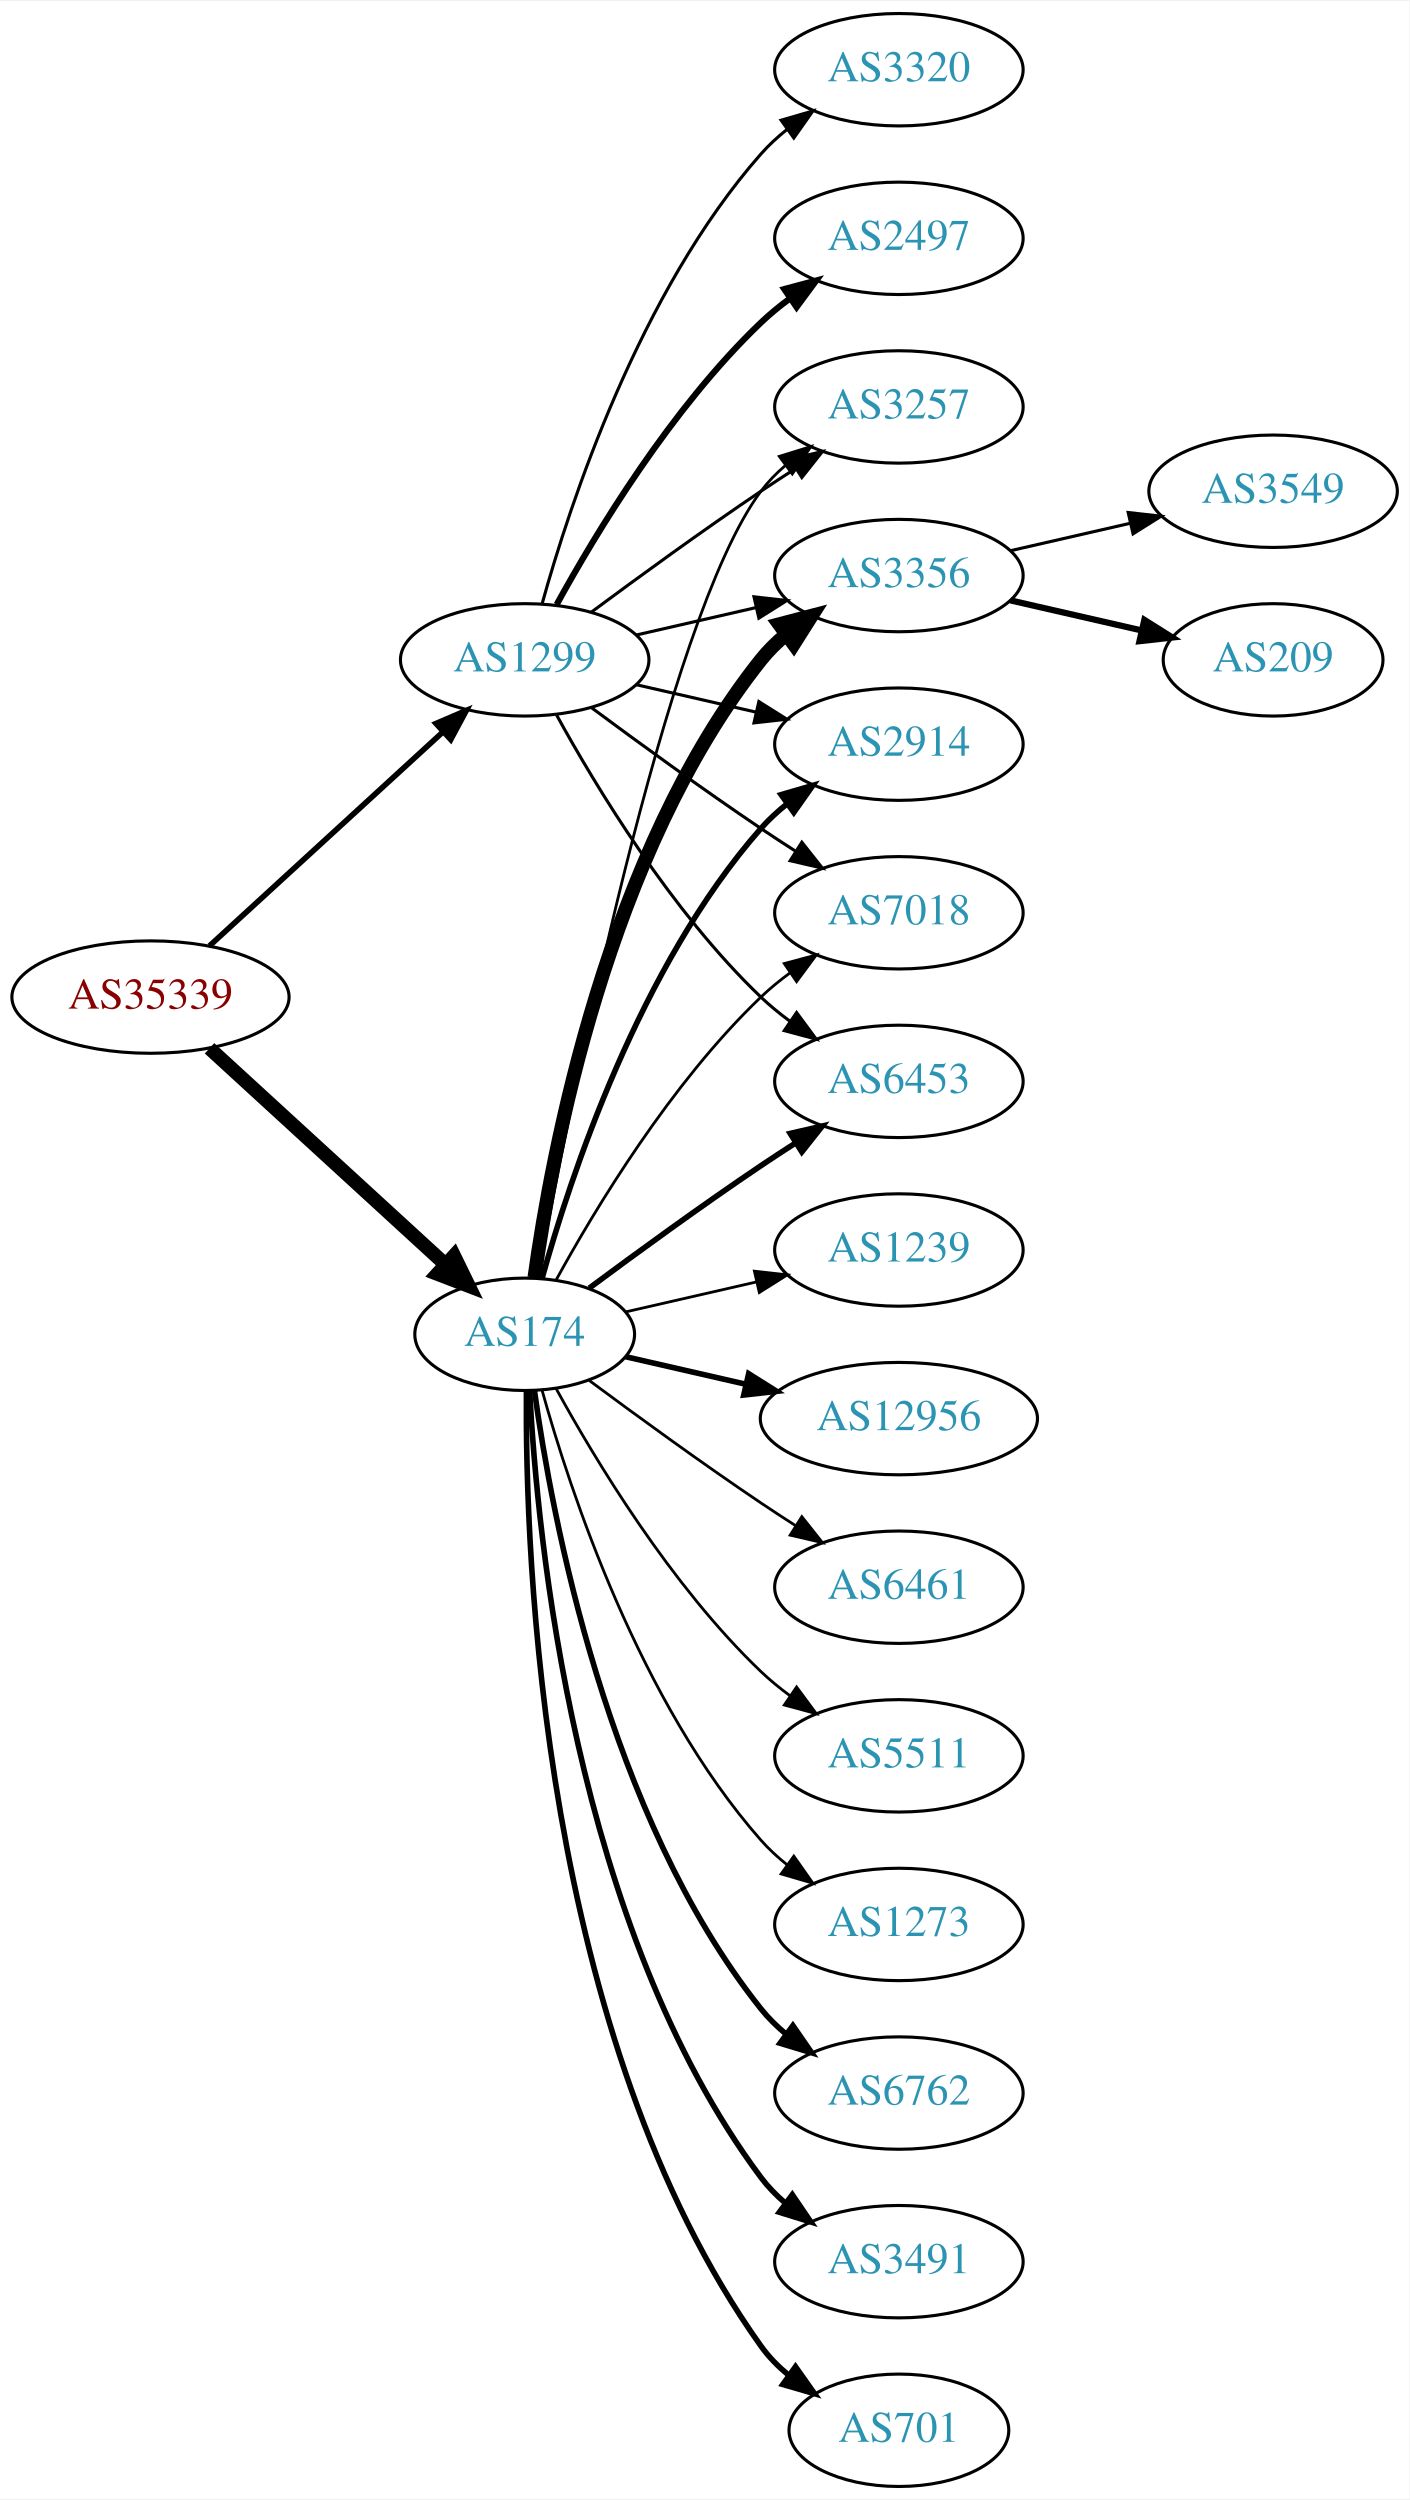
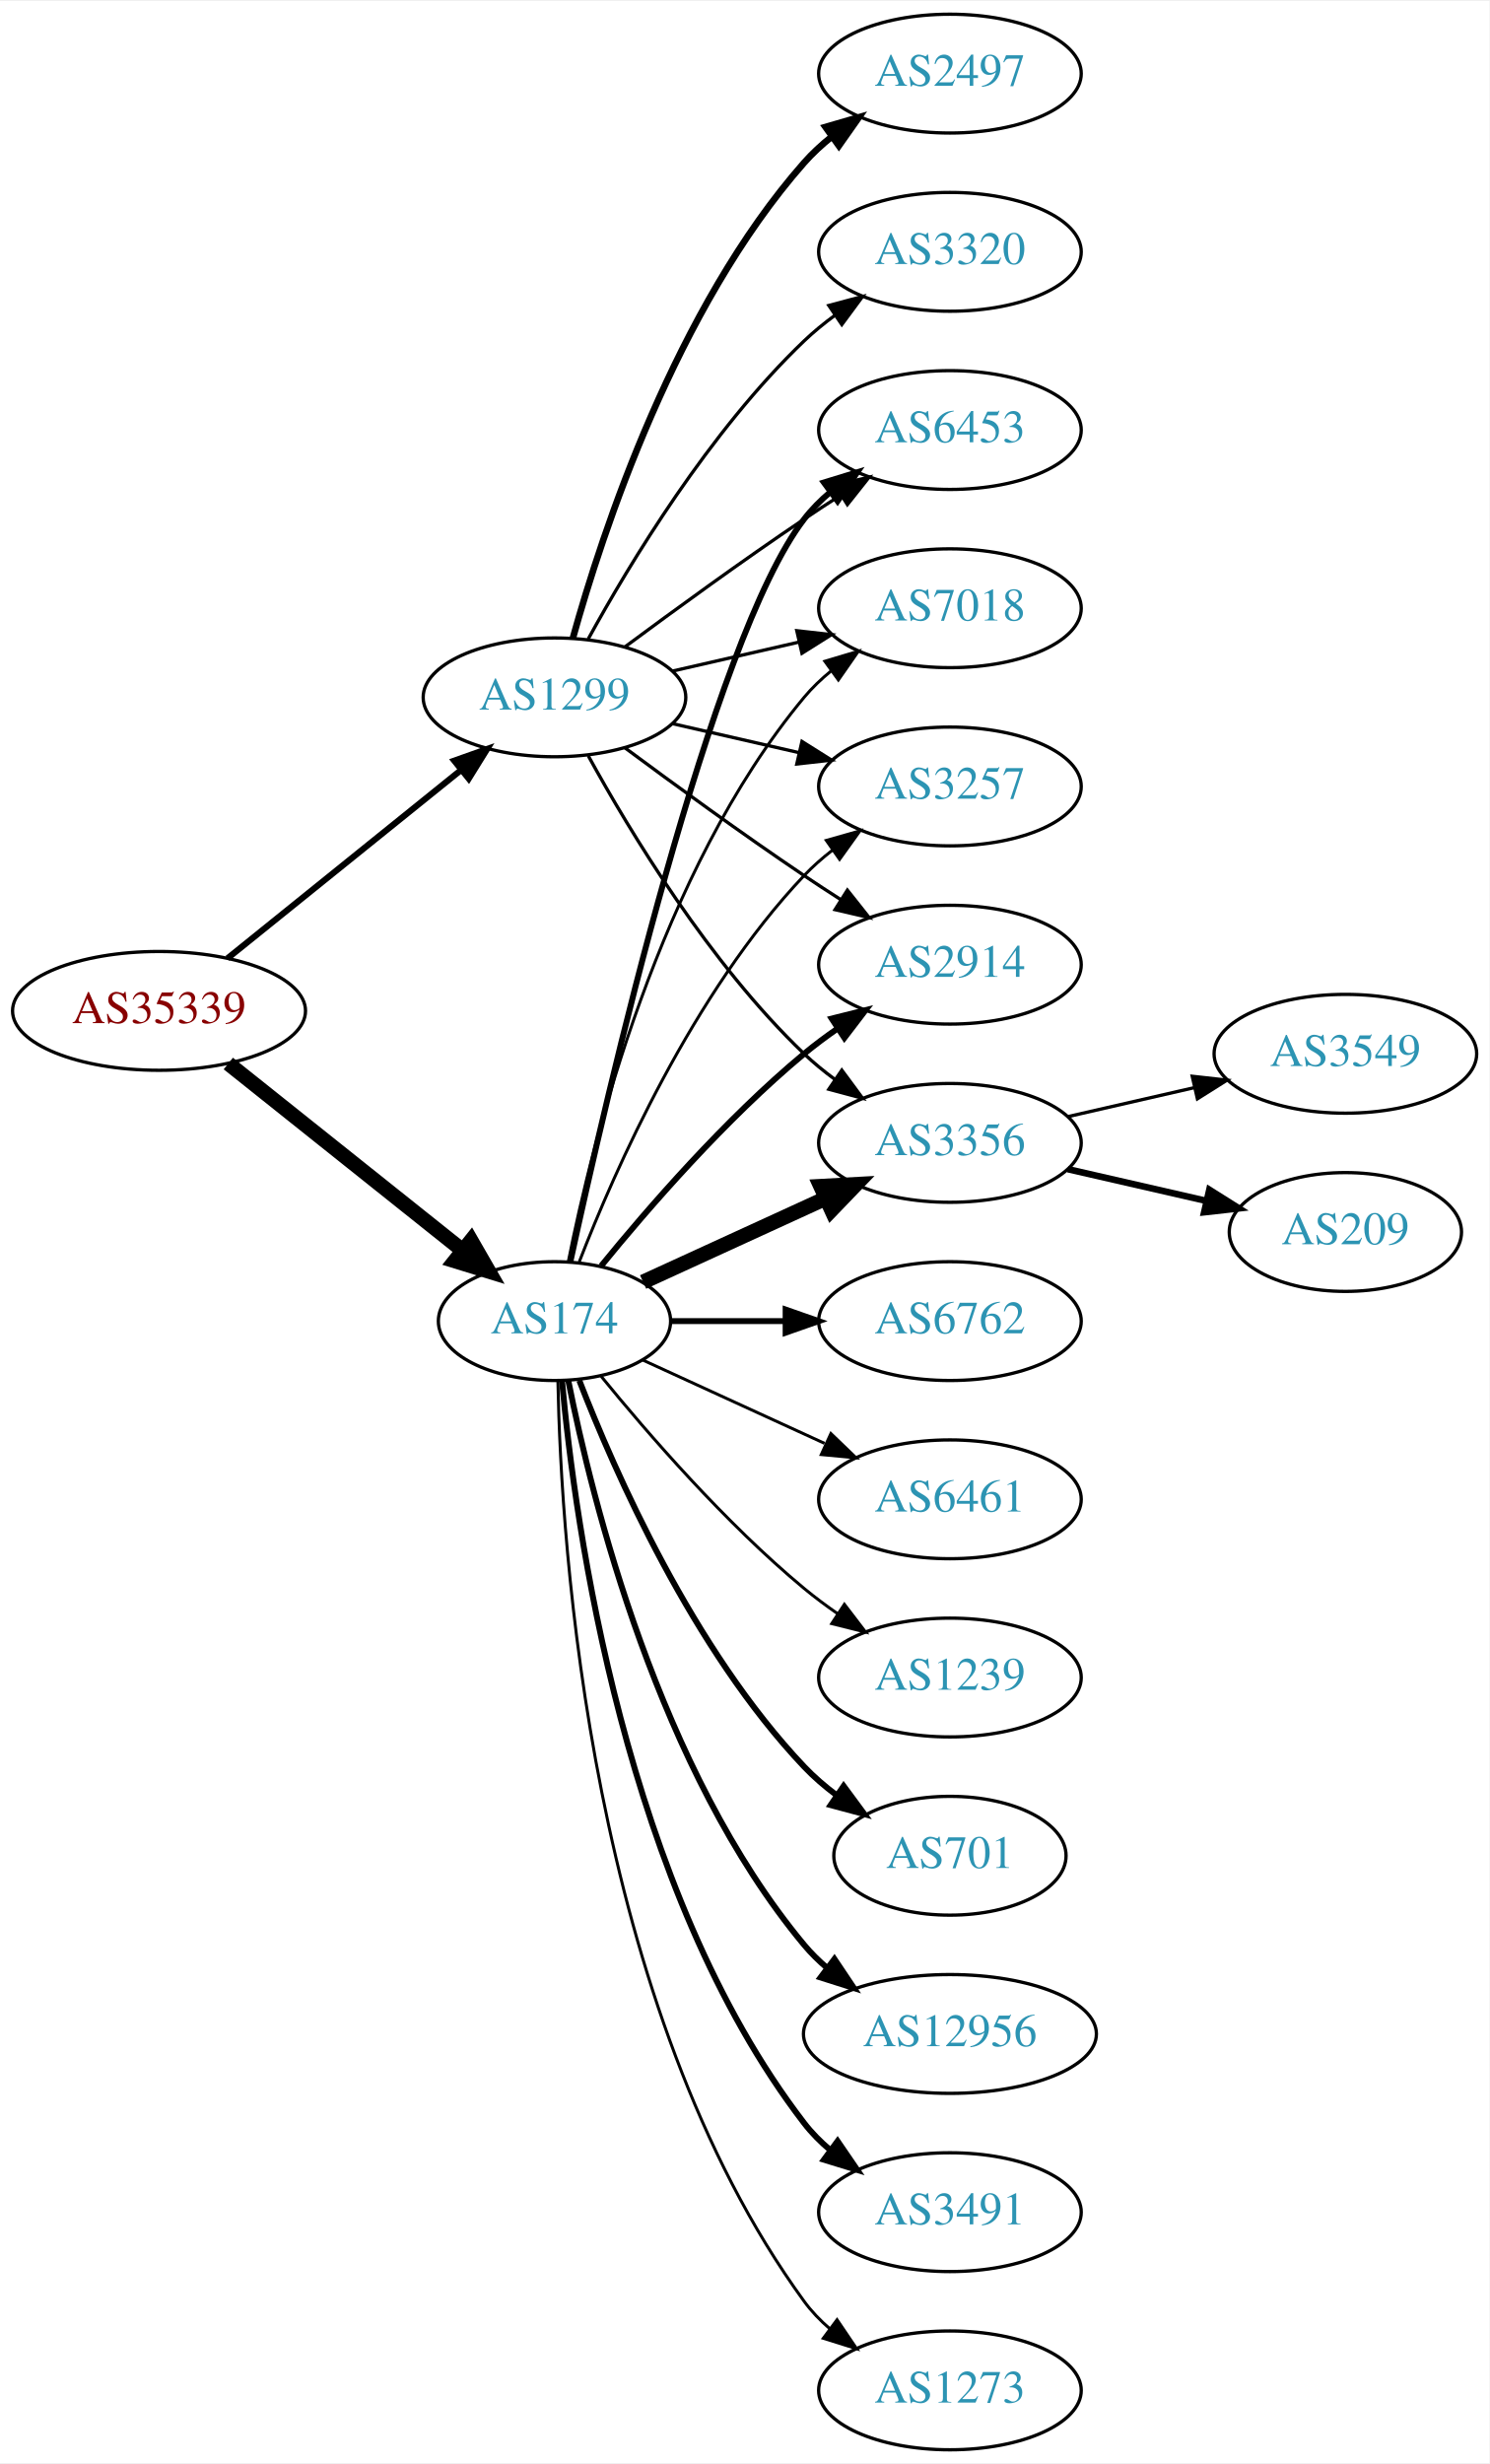
- <svg xmlns="http://www.w3.org/2000/svg" xmlns:xlink="http://www.w3.org/1999/xlink" width="451pt" height="800pt" viewBox="0.00 0.00 451.37 800.00">
-   <g id="graph0" class="graph" transform="scale(1 1) rotate(0) translate(4 796)">
-     <polygon fill="white" stroke="none" points="-4,4 -4,-796 447.37,-796 447.37,4 -4,4" />
+ <svg xmlns="http://www.w3.org/2000/svg" xmlns:xlink="http://www.w3.org/1999/xlink" width="451pt" height="746pt" viewBox="0.00 0.00 451.37 746.00">
+   <g id="graph0" class="graph" transform="scale(1 1) rotate(0) translate(4 742)">
+     <polygon fill="white" stroke="none" points="-4,4 -4,-742 447.37,-742 447.37,4 -4,4" />
    <g id="node1" class="node">
      <g id="a_node1">
        <a xlink:href="/asn/35339" xlink:title="AS35339 ~ AtNOC Clemens Zauner e.U. [AT]">
-           <ellipse fill="#ffffff" stroke="black" cx="44.196" cy="-477" rx="44.393" ry="18" />
-           <text text-anchor="middle" x="44.196" y="-473.3" font-family="Times,serif" font-size="14.00" fill="#880000">AS35339</text>
+           <ellipse fill="#ffffff" stroke="black" cx="44.196" cy="-436" rx="44.393" ry="18" />
+           <text text-anchor="middle" x="44.196" y="-432.3" font-family="Times,serif" font-size="14.00" fill="#880000">AS35339</text>
        </a>
      </g>
    </g>
    <g id="node2" class="node">
      <g id="a_node2">
        <a xlink:href="/asn/174" xlink:title="AS174 ~ Cogent Communications [US]">
-           <ellipse fill="#ffffff" stroke="black" cx="164.039" cy="-369" rx="35.194" ry="18" />
-           <text text-anchor="middle" x="164.039" y="-365.3" font-family="Times,serif" font-size="14.00" fill="#2c94b3">AS174</text>
+           <ellipse fill="#ffffff" stroke="black" cx="164.039" cy="-342" rx="35.194" ry="18" />
+           <text text-anchor="middle" x="164.039" y="-338.3" font-family="Times,serif" font-size="14.00" fill="#2c94b3">AS174</text>
        </a>
      </g>
    </g>
    <g id="edge1" class="edge">
-       <path fill="none" stroke="black" stroke-width="4.5" d="M63.094,-460.597C83.252,-442.122 116.129,-411.991 138.632,-391.368" />
-       <polygon fill="black" stroke="black" stroke-width="4.5" points="141.409,-394.164 146.121,-384.504 136.089,-388.358 141.409,-394.164" />
+       <path fill="none" stroke="black" stroke-width="4.5" d="M65.186,-420.054C84.751,-404.448 114.68,-380.574 136.287,-363.339" />
+       <polygon fill="black" stroke="black" stroke-width="4.5" points="138.759,-366.404 144.122,-357.09 133.849,-360.247 138.759,-366.404" />
    </g>
    <g id="node3" class="node">
      <g id="a_node3">
        <a xlink:href="/asn/1299" xlink:title="AS1299 ~ Telia Carrier [EU]">
-           <ellipse fill="#ffffff" stroke="black" cx="164.039" cy="-585" rx="39.794" ry="18" />
-           <text text-anchor="middle" x="164.039" y="-581.3" font-family="Times,serif" font-size="14.00" fill="#2c94b3">AS1299</text>
+           <ellipse fill="#ffffff" stroke="black" cx="164.039" cy="-531" rx="39.794" ry="18" />
+           <text text-anchor="middle" x="164.039" y="-527.3" font-family="Times,serif" font-size="14.00" fill="#2c94b3">AS1299</text>
        </a>
      </g>
    </g>
    <g id="edge2" class="edge">
-       <path fill="none" stroke="black" stroke-width="1.8" d="M63.094,-493.403C83.022,-511.667 115.38,-541.322 137.857,-561.921" />
-       <polygon fill="black" stroke="black" stroke-width="1.8" points="135.622,-564.62 145.359,-568.797 140.351,-559.46 135.622,-564.62" />
+       <path fill="none" stroke="black" stroke-width="1.875" d="M64.92,-451.901C84.325,-467.544 114.111,-491.557 135.775,-509.021" />
+       <polygon fill="black" stroke="black" stroke-width="1.875" points="133.66,-511.812 143.642,-515.363 138.054,-506.362 133.66,-511.812" />
    </g>
    <g id="node4" class="node">
      <g id="a_node4">
-         <a xlink:href="/asn/3356" xlink:title="AS3356 ~ Level 3 Parent, LLC [US]">
-           <ellipse fill="#ffffff" stroke="black" cx="283.881" cy="-612" rx="39.794" ry="18" />
-           <text text-anchor="middle" x="283.881" y="-608.3" font-family="Times,serif" font-size="14.00" fill="#2c94b3">AS3356</text>
+         <a xlink:href="/asn/2914" xlink:title="AS2914 ~ NTT America, Inc. [US]">
+           <ellipse fill="#ffffff" stroke="black" cx="283.881" cy="-450" rx="39.794" ry="18" />
+           <text text-anchor="middle" x="283.881" y="-446.3" font-family="Times,serif" font-size="14.00" fill="#2c94b3">AS2914</text>
        </a>
      </g>
    </g>
    <g id="edge3" class="edge">
-       <path fill="none" stroke="black" stroke-width="4.5" d="M167.178,-387.17C172.678,-426.974 190.504,-523.233 239.685,-585 242.026,-587.94 244.781,-590.649 247.747,-593.121" />
-       <polygon fill="black" stroke="black" stroke-width="4.5" points="245.554,-596.395 255.953,-599.11 250.197,-590.034 245.554,-596.395" />
+       <path fill="none" stroke="black" stroke-width="1.8" d="M178.196,-358.743C192.281,-376.039 215.84,-403.223 239.685,-423 242.901,-425.668 246.402,-428.27 249.972,-430.741" />
+       <polygon fill="black" stroke="black" stroke-width="1.8" points="248.05,-433.666 258.329,-436.236 251.896,-427.817 248.05,-433.666" />
    </g>
    <g id="node5" class="node">
      <g id="a_node5">
        <a xlink:href="/asn/6762" xlink:title="AS6762 ~ TELECOM ITALIA SPARKLE S.p.A. [IT]">
-           <ellipse fill="#ffffff" stroke="black" cx="283.881" cy="-126" rx="39.794" ry="18" />
-           <text text-anchor="middle" x="283.881" y="-122.3" font-family="Times,serif" font-size="14.00" fill="#2c94b3">AS6762</text>
+           <ellipse fill="#ffffff" stroke="black" cx="283.881" cy="-342" rx="39.794" ry="18" />
+           <text text-anchor="middle" x="283.881" y="-338.3" font-family="Times,serif" font-size="14.00" fill="#2c94b3">AS6762</text>
        </a>
      </g>
    </g>
    <g id="edge4" class="edge">
-       <path fill="none" stroke="black" stroke-width="1.8" d="M167.178,-350.83C172.678,-311.026 190.504,-214.767 239.685,-153 242.026,-150.06 244.781,-147.351 247.747,-144.879" />
-       <polygon fill="black" stroke="black" stroke-width="1.8" points="249.939,-147.612 255.953,-138.89 245.812,-141.958 249.939,-147.612" />
+       <path fill="none" stroke="black" stroke-width="1.8" d="M199.44,-342C210.264,-342 222.432,-342 234.059,-342" />
+       <polygon fill="black" stroke="black" stroke-width="1.8" points="234.09,-345.5 244.09,-342 234.09,-338.5 234.09,-345.5" />
    </g>
    <g id="node6" class="node">
      <g id="a_node6">
-         <a xlink:href="/asn/2914" xlink:title="AS2914 ~ NTT America, Inc. [US]">
-           <ellipse fill="#ffffff" stroke="black" cx="283.881" cy="-558" rx="39.794" ry="18" />
-           <text text-anchor="middle" x="283.881" y="-554.3" font-family="Times,serif" font-size="14.00" fill="#2c94b3">AS2914</text>
+         <a xlink:href="/asn/6461" xlink:title="AS6461 ~ Zayo Bandwidth [US]">
+           <ellipse fill="#ffffff" stroke="black" cx="283.881" cy="-288" rx="39.794" ry="18" />
+           <text text-anchor="middle" x="283.881" y="-284.3" font-family="Times,serif" font-size="14.00" fill="#2c94b3">AS6461</text>
        </a>
      </g>
    </g>
    <g id="edge5" class="edge">
-       <path fill="none" stroke="black" stroke-width="1.8" d="M169.612,-386.946C178.517,-418.995 200.801,-486.842 239.685,-531 242.169,-533.821 245.019,-536.449 248.044,-538.871" />
-       <polygon fill="black" stroke="black" stroke-width="1.8" points="246.162,-541.828 256.334,-544.791 250.23,-536.131 246.162,-541.828" />
+       <path fill="none" stroke="black" stroke-width="0.9" d="M190.9,-330.149C207.02,-322.762 228.023,-313.138 245.888,-304.952" />
+       <polygon fill="black" stroke="black" stroke-width="0.9" points="247.806,-307.923 255.439,-300.575 244.89,-301.559 247.806,-307.923" />
    </g>
    <g id="node7" class="node">
      <g id="a_node7">
-         <a xlink:href="/asn/7018" xlink:title="AS7018 ~ AT&amp;T Services, Inc. [US]">
-           <ellipse fill="#ffffff" stroke="black" cx="283.881" cy="-504" rx="39.794" ry="18" />
-           <text text-anchor="middle" x="283.881" y="-500.3" font-family="Times,serif" font-size="14.00" fill="#2c94b3">AS7018</text>
+         <a xlink:href="/asn/1239" xlink:title="AS1239 ~ Sprint [US]">
+           <ellipse fill="#ffffff" stroke="black" cx="283.881" cy="-234" rx="39.794" ry="18" />
+           <text text-anchor="middle" x="283.881" y="-230.3" font-family="Times,serif" font-size="14.00" fill="#2c94b3">AS1239</text>
        </a>
      </g>
    </g>
    <g id="edge6" class="edge">
-       <path fill="none" stroke="black" stroke-width="0.9" d="M174.065,-386.321C186.548,-409.1 210.837,-449.453 239.685,-477 242.553,-479.739 245.742,-482.347 249.051,-484.785" />
-       <polygon fill="black" stroke="black" stroke-width="0.9" points="247.175,-487.742 257.411,-490.477 251.114,-481.956 247.175,-487.742" />
+       <path fill="none" stroke="black" stroke-width="0.9" d="M178.196,-325.257C192.281,-307.961 215.84,-280.777 239.685,-261 242.901,-258.332 246.402,-255.73 249.972,-253.259" />
+       <polygon fill="black" stroke="black" stroke-width="0.9" points="251.896,-256.183 258.329,-247.764 248.05,-250.334 251.896,-256.183" />
    </g>
    <g id="node8" class="node">
      <g id="a_node8">
+         <a xlink:href="/asn/3356" xlink:title="AS3356 ~ Level 3 Parent, LLC [US]">
+           <ellipse fill="#ffffff" stroke="black" cx="283.881" cy="-396" rx="39.794" ry="18" />
+           <text text-anchor="middle" x="283.881" y="-392.3" font-family="Times,serif" font-size="14.00" fill="#2c94b3">AS3356</text>
+         </a>
+       </g>
+     </g>
+     <g id="edge7" class="edge">
+       <path fill="none" stroke="black" stroke-width="4.5" d="M190.9,-353.851C207.02,-361.238 228.023,-370.862 245.888,-379.048" />
+       <polygon fill="black" stroke="black" stroke-width="4.5" points="244.708,-382.839 255.439,-383.425 247.989,-375.68 244.708,-382.839" />
+     </g>
+     <g id="node9" class="node">
+       <g id="a_node9">
+         <a xlink:href="/asn/6453" xlink:title="AS6453 ~ TATA COMMUNICATIONS (AMERICA) INC [US]">
+           <ellipse fill="#ffffff" stroke="black" cx="283.881" cy="-612" rx="39.794" ry="18" />
+           <text text-anchor="middle" x="283.881" y="-608.3" font-family="Times,serif" font-size="14.00" fill="#2c94b3">AS6453</text>
+         </a>
+       </g>
+     </g>
+     <g id="edge8" class="edge">
+       <path fill="none" stroke="black" stroke-width="1.8" d="M168.822,-359.866C179.615,-409.607 211.588,-548.428 239.685,-585 241.975,-587.981 244.695,-590.716 247.639,-593.205" />
+       <polygon fill="black" stroke="black" stroke-width="1.8" points="245.686,-596.113 255.816,-599.218 249.833,-590.473 245.686,-596.113" />
+     </g>
+     <g id="node10" class="node">
+       <g id="a_node10">
+         <a xlink:href="/asn/701" xlink:title="AS701 ~ UUNET [US]">
+           <ellipse fill="#ffffff" stroke="black" cx="283.881" cy="-180" rx="35.194" ry="18" />
+           <text text-anchor="middle" x="283.881" y="-176.3" font-family="Times,serif" font-size="14.00" fill="#2c94b3">AS701</text>
+         </a>
+       </g>
+     </g>
+     <g id="edge9" class="edge">
+       <path fill="none" stroke="black" stroke-width="1.8" d="M171.562,-324.006C182.312,-296.272 205.969,-242.571 239.685,-207 242.628,-203.895 246.001,-200.999 249.537,-198.345" />
+       <polygon fill="black" stroke="black" stroke-width="1.8" points="251.666,-201.129 257.956,-192.603 247.722,-195.346 251.666,-201.129" />
+     </g>
+     <g id="node11" class="node">
+       <g id="a_node11">
+         <a xlink:href="/asn/12956" xlink:title="AS12956 ~ TELXIUS [ES]">
+           <ellipse fill="#ffffff" stroke="black" cx="283.881" cy="-126" rx="44.393" ry="18" />
+           <text text-anchor="middle" x="283.881" y="-122.3" font-family="Times,serif" font-size="14.00" fill="#2c94b3">AS12956</text>
+         </a>
+       </g>
+     </g>
+     <g id="edge10" class="edge">
+       <path fill="none" stroke="black" stroke-width="1.8" d="M168.237,-323.927C175.401,-287.859 195.675,-205.875 239.685,-153 241.778,-150.485 244.169,-148.133 246.727,-145.949" />
+       <polygon fill="black" stroke="black" stroke-width="1.8" points="248.878,-148.711 254.775,-139.909 244.676,-143.113 248.878,-148.711" />
+     </g>
+     <g id="node12" class="node">
+       <g id="a_node12">
+         <a xlink:href="/asn/7018" xlink:title="AS7018 ~ AT&amp;T Services, Inc. [US]">
+           <ellipse fill="#ffffff" stroke="black" cx="283.881" cy="-558" rx="39.794" ry="18" />
+           <text text-anchor="middle" x="283.881" y="-554.3" font-family="Times,serif" font-size="14.00" fill="#2c94b3">AS7018</text>
+         </a>
+       </g>
+     </g>
+     <g id="edge11" class="edge">
+       <path fill="none" stroke="black" stroke-width="0.9" d="M168.237,-360.073C175.401,-396.141 195.675,-478.125 239.685,-531 242.09,-533.889 244.886,-536.563 247.879,-539.013" />
+       <polygon fill="black" stroke="black" stroke-width="0.9" points="245.967,-541.95 256.122,-544.973 250.069,-536.277 245.967,-541.95" />
+     </g>
+     <g id="node13" class="node">
+       <g id="a_node13">
+         <a xlink:href="/asn/3257" xlink:title="AS3257 ~ GTT [DE]">
+           <ellipse fill="#ffffff" stroke="black" cx="283.881" cy="-504" rx="39.794" ry="18" />
+           <text text-anchor="middle" x="283.881" y="-500.3" font-family="Times,serif" font-size="14.00" fill="#2c94b3">AS3257</text>
+         </a>
+       </g>
+     </g>
+     <g id="edge12" class="edge">
+       <path fill="none" stroke="black" stroke-width="0.9" d="M171.562,-359.994C182.312,-387.728 205.969,-441.429 239.685,-477 242.271,-479.728 245.188,-482.294 248.257,-484.677" />
+       <polygon fill="black" stroke="black" stroke-width="0.9" points="246.411,-487.658 256.605,-490.543 250.435,-481.93 246.411,-487.658" />
+     </g>
+     <g id="node14" class="node">
+       <g id="a_node14">
        <a xlink:href="/asn/3491" xlink:title="AS3491 ~ PCCW Global, Inc. [US]">
          <ellipse fill="#ffffff" stroke="black" cx="283.881" cy="-72" rx="39.794" ry="18" />
          <text text-anchor="middle" x="283.881" y="-68.3" font-family="Times,serif" font-size="14.00" fill="#2c94b3">AS3491</text>
        </a>
      </g>
    </g>
-     <g id="edge7" class="edge">
-       <path fill="none" stroke="black" stroke-width="1.8" d="M165.63,-350.977C168.007,-304.588 179.925,-179.107 239.685,-99 241.933,-95.987 244.624,-93.231 247.551,-90.728" />
-       <polygon fill="black" stroke="black" stroke-width="1.8" points="249.746,-93.459 255.702,-84.697 245.582,-87.831 249.746,-93.459" />
-     </g>
-     <g id="node9" class="node">
-       <g id="a_node9">
-         <a xlink:href="/asn/701" xlink:title="AS701 ~ UUNET [US]">
-           <ellipse fill="#ffffff" stroke="black" cx="283.881" cy="-18" rx="35.194" ry="18" />
-           <text text-anchor="middle" x="283.881" y="-14.3" font-family="Times,serif" font-size="14.00" fill="#2c94b3">AS701</text>
-         </a>
-       </g>
-     </g>
-     <g id="edge8" class="edge">
-       <path fill="none" stroke="black" stroke-width="1.8" d="M164.587,-350.937C164.168,-298.497 169.322,-143.707 239.685,-45 242.168,-41.516 245.256,-38.385 248.63,-35.598" />
-       <polygon fill="black" stroke="black" stroke-width="1.8" points="250.769,-38.371 256.875,-29.713 246.702,-32.673 250.769,-38.371" />
-     </g>
-     <g id="node10" class="node">
-       <g id="a_node10">
-         <a xlink:href="/asn/1239" xlink:title="AS1239 ~ Sprint [US]">
-           <ellipse fill="#ffffff" stroke="black" cx="283.881" cy="-396" rx="39.794" ry="18" />
-           <text text-anchor="middle" x="283.881" y="-392.3" font-family="Times,serif" font-size="14.00" fill="#2c94b3">AS1239</text>
-         </a>
-       </g>
-     </g>
-     <g id="edge9" class="edge">
-       <path fill="none" stroke="black" stroke-width="0.9" d="M196.309,-376.165C209.148,-379.106 224.253,-382.567 238.22,-385.767" />
-       <polygon fill="black" stroke="black" stroke-width="0.9" points="237.612,-389.219 248.141,-388.04 239.175,-382.395 237.612,-389.219" />
-     </g>
-     <g id="node11" class="node">
-       <g id="a_node11">
-         <a xlink:href="/asn/12956" xlink:title="AS12956 ~ TELXIUS [ES]">
-           <ellipse fill="#ffffff" stroke="black" cx="283.881" cy="-342" rx="44.393" ry="18" />
-           <text text-anchor="middle" x="283.881" y="-338.3" font-family="Times,serif" font-size="14.00" fill="#2c94b3">AS12956</text>
-         </a>
-       </g>
-     </g>
-     <g id="edge10" class="edge">
-       <path fill="none" stroke="black" stroke-width="1.8" d="M196.309,-361.835C208.154,-359.121 221.928,-355.966 234.957,-352.98" />
-       <polygon fill="black" stroke="black" stroke-width="1.8" points="235.766,-356.386 244.732,-350.741 234.203,-349.563 235.766,-356.386" />
-     </g>
-     <g id="node12" class="node">
-       <g id="a_node12">
-         <a xlink:href="/asn/6453" xlink:title="AS6453 ~ TATA COMMUNICATIONS (AMERICA) INC [US]">
-           <ellipse fill="#ffffff" stroke="black" cx="283.881" cy="-450" rx="39.794" ry="18" />
-           <text text-anchor="middle" x="283.881" y="-446.3" font-family="Times,serif" font-size="14.00" fill="#2c94b3">AS6453</text>
-         </a>
-       </g>
-     </g>
-     <g id="edge11" class="edge">
-       <path fill="none" stroke="black" stroke-width="1.8" d="M184.74,-383.81C199.642,-394.875 220.71,-410.228 239.685,-423 243.234,-425.389 246.984,-427.839 250.733,-430.242" />
-       <polygon fill="black" stroke="black" stroke-width="1.8" points="249.059,-433.325 259.381,-435.712 252.801,-427.409 249.059,-433.325" />
-     </g>
-     <g id="node13" class="node">
-       <g id="a_node13">
-         <a xlink:href="/asn/3257" xlink:title="AS3257 ~ GTT [DE]">
-           <ellipse fill="#ffffff" stroke="black" cx="283.881" cy="-666" rx="39.794" ry="18" />
-           <text text-anchor="middle" x="283.881" y="-662.3" font-family="Times,serif" font-size="14.00" fill="#2c94b3">AS3257</text>
-         </a>
-       </g>
-     </g>
-     <g id="edge12" class="edge">
-       <path fill="none" stroke="black" stroke-width="0.9" d="M168.233,-386.902C178.043,-440.377 208.933,-597.777 239.685,-639 241.933,-642.013 244.624,-644.769 247.551,-647.272" />
-       <polygon fill="black" stroke="black" stroke-width="0.9" points="245.582,-650.169 255.702,-653.303 249.746,-644.542 245.582,-650.169" />
-     </g>
-     <g id="node14" class="node">
-       <g id="a_node14">
-         <a xlink:href="/asn/6461" xlink:title="AS6461 ~ Zayo Bandwidth [US]">
-           <ellipse fill="#ffffff" stroke="black" cx="283.881" cy="-288" rx="39.794" ry="18" />
-           <text text-anchor="middle" x="283.881" y="-284.3" font-family="Times,serif" font-size="14.00" fill="#2c94b3">AS6461</text>
-         </a>
-       </g>
-     </g>
    <g id="edge13" class="edge">
-       <path fill="none" stroke="black" stroke-width="0.9" d="M184.74,-354.19C199.642,-343.125 220.71,-327.772 239.685,-315 243.234,-312.611 246.984,-310.161 250.733,-307.758" />
-       <polygon fill="black" stroke="black" stroke-width="0.9" points="252.801,-310.591 259.381,-302.288 249.059,-304.675 252.801,-310.591" />
+       <path fill="none" stroke="black" stroke-width="1.8" d="M166.323,-323.883C170.221,-280.668 185.238,-169.869 239.685,-99 241.975,-96.019 244.695,-93.284 247.639,-90.796" />
+       <polygon fill="black" stroke="black" stroke-width="1.8" points="249.833,-93.527 255.816,-84.782 245.686,-87.888 249.833,-93.527" />
    </g>
    <g id="node15" class="node">
      <g id="a_node15">
-         <a xlink:href="/asn/5511" xlink:title="AS5511 ~ Orange S.A. [FR]">
-           <ellipse fill="#ffffff" stroke="black" cx="283.881" cy="-234" rx="39.794" ry="18" />
-           <text text-anchor="middle" x="283.881" y="-230.3" font-family="Times,serif" font-size="14.00" fill="#2c94b3">AS5511</text>
+         <a xlink:href="/asn/1273" xlink:title="AS1273 ~ Vodafone Group PLC [EU]">
+           <ellipse fill="#ffffff" stroke="black" cx="283.881" cy="-18" rx="39.794" ry="18" />
+           <text text-anchor="middle" x="283.881" y="-14.3" font-family="Times,serif" font-size="14.00" fill="#2c94b3">AS1273</text>
        </a>
      </g>
    </g>
    <g id="edge14" class="edge">
-       <path fill="none" stroke="black" stroke-width="0.9" d="M174.065,-351.679C186.548,-328.9 210.837,-288.547 239.685,-261 242.553,-258.261 245.742,-255.653 249.051,-253.215" />
-       <polygon fill="black" stroke="black" stroke-width="0.9" points="251.114,-256.044 257.411,-247.523 247.175,-250.258 251.114,-256.044" />
-     </g>
-     <g id="node16" class="node">
-       <g id="a_node16">
-         <a xlink:href="/asn/1273" xlink:title="AS1273 ~ Vodafone Group PLC [EU]">
-           <ellipse fill="#ffffff" stroke="black" cx="283.881" cy="-180" rx="39.794" ry="18" />
-           <text text-anchor="middle" x="283.881" y="-176.3" font-family="Times,serif" font-size="14.00" fill="#2c94b3">AS1273</text>
-         </a>
-       </g>
-     </g>
-     <g id="edge15" class="edge">
-       <path fill="none" stroke="black" stroke-width="0.9" d="M169.612,-351.054C178.517,-319.005 200.801,-251.158 239.685,-207 242.169,-204.179 245.019,-201.551 248.044,-199.129" />
-       <polygon fill="black" stroke="black" stroke-width="0.9" points="250.23,-201.869 256.334,-193.209 246.162,-196.172 250.23,-201.869" />
+       <path fill="none" stroke="black" stroke-width="0.9" d="M165.071,-323.663C166.044,-273.921 174.763,-134.194 239.685,-45 241.897,-41.961 244.565,-39.187 247.477,-36.674" />
+       <polygon fill="black" stroke="black" stroke-width="0.9" points="249.672,-39.403 255.608,-30.627 245.495,-33.786 249.672,-39.403" />
    </g>
    <g id="edge21" class="edge">
-       <path fill="none" stroke="black" d="M199.758,-592.955C211.758,-595.704 225.379,-598.825 238.071,-601.733" />
-       <polygon fill="black" stroke="black" points="237.474,-605.187 248.003,-604.009 239.037,-598.364 237.474,-605.187" />
-     </g>
-     <g id="edge24" class="edge">
-       <path fill="none" stroke="black" d="M199.758,-577.045C211.758,-574.296 225.379,-571.175 238.071,-568.267" />
-       <polygon fill="black" stroke="black" points="239.037,-571.636 248.003,-565.991 237.474,-564.813 239.037,-571.636" />
+       <path fill="none" stroke="black" d="M185.369,-515.723C200.231,-504.696 220.976,-489.593 239.685,-477 243.234,-474.611 246.984,-472.161 250.733,-469.758" />
+       <polygon fill="black" stroke="black" points="252.801,-472.591 259.381,-464.288 249.059,-466.675 252.801,-472.591" />
+     </g>
+     <g id="edge20" class="edge">
+       <path fill="none" stroke="black" d="M174.28,-513.287C186.825,-490.439 211.002,-450.389 239.685,-423 242.553,-420.261 245.742,-417.653 249.051,-415.215" />
+       <polygon fill="black" stroke="black" points="251.114,-418.044 257.411,-409.523 247.175,-412.258 251.114,-418.044" />
+     </g>
+     <g id="edge22" class="edge">
+       <path fill="none" stroke="black" d="M185.369,-546.277C200.231,-557.304 220.976,-572.407 239.685,-585 243.234,-587.389 246.984,-589.839 250.733,-592.242" />
+       <polygon fill="black" stroke="black" points="249.059,-595.325 259.381,-597.712 252.801,-589.409 249.059,-595.325" />
+     </g>
+     <g id="edge23" class="edge">
+       <path fill="none" stroke="black" d="M199.758,-538.955C211.758,-541.704 225.379,-544.825 238.071,-547.733" />
+       <polygon fill="black" stroke="black" points="237.474,-551.187 248.003,-550.009 239.037,-544.364 237.474,-551.187" />
    </g>
    <g id="edge19" class="edge">
-       <path fill="none" stroke="black" d="M185.369,-569.723C200.231,-558.696 220.976,-543.593 239.685,-531 243.234,-528.611 246.984,-526.161 250.733,-523.758" />
-       <polygon fill="black" stroke="black" points="252.801,-526.591 259.381,-518.288 249.059,-520.675 252.801,-526.591" />
-     </g>
-     <g id="edge23" class="edge">
-       <path fill="none" stroke="black" d="M174.28,-567.287C186.825,-544.439 211.002,-504.389 239.685,-477 242.553,-474.261 245.742,-471.653 249.051,-469.215" />
-       <polygon fill="black" stroke="black" points="251.114,-472.044 257.411,-463.523 247.175,-466.258 251.114,-472.044" />
-     </g>
-     <g id="edge22" class="edge">
-       <path fill="none" stroke="black" d="M185.369,-600.277C200.231,-611.304 220.976,-626.407 239.685,-639 243.234,-641.389 246.984,-643.839 250.733,-646.242" />
-       <polygon fill="black" stroke="black" points="249.059,-649.325 259.381,-651.712 252.801,-643.409 249.059,-649.325" />
-     </g>
-     <g id="node19" class="node">
-       <g id="a_node19">
+       <path fill="none" stroke="black" d="M199.758,-523.045C211.758,-520.296 225.379,-517.175 238.071,-514.267" />
+       <polygon fill="black" stroke="black" points="239.037,-517.636 248.003,-511.991 237.474,-510.813 239.037,-517.636" />
+     </g>
+     <g id="node18" class="node">
+       <g id="a_node18">
        <a xlink:href="/asn/2497" xlink:title="AS2497 ~ Internet Initiative Japan Inc. [JP]">
          <ellipse fill="#ffffff" stroke="black" cx="283.881" cy="-720" rx="39.794" ry="18" />
          <text text-anchor="middle" x="283.881" y="-716.3" font-family="Times,serif" font-size="14.00" fill="#2c94b3">AS2497</text>
        </a>
      </g>
    </g>
+     <g id="edge17" class="edge">
+       <path fill="none" stroke="black" stroke-width="2" d="M169.612,-548.946C178.517,-580.995 200.801,-648.842 239.685,-693 242.169,-695.821 245.019,-698.449 248.044,-700.871" />
+       <polygon fill="black" stroke="black" stroke-width="2" points="246.162,-703.828 256.334,-706.791 250.23,-698.131 246.162,-703.828" />
+     </g>
+     <g id="node19" class="node">
+       <g id="a_node19">
+         <a xlink:href="/asn/3320" xlink:title="AS3320 ~ DTAG [DE]">
+           <ellipse fill="#ffffff" stroke="black" cx="283.881" cy="-666" rx="39.794" ry="18" />
+           <text text-anchor="middle" x="283.881" y="-662.3" font-family="Times,serif" font-size="14.00" fill="#2c94b3">AS3320</text>
+         </a>
+       </g>
+     </g>
    <g id="edge18" class="edge">
-       <path fill="none" stroke="black" stroke-width="2" d="M174.28,-602.713C186.825,-625.561 211.002,-665.611 239.685,-693 242.553,-695.739 245.742,-698.347 249.051,-700.785" />
-       <polygon fill="black" stroke="black" stroke-width="2" points="247.175,-703.742 257.411,-706.477 251.114,-697.956 247.175,-703.742" />
-     </g>
-     <g id="node20" class="node">
-       <g id="a_node20">
-         <a xlink:href="/asn/3320" xlink:title="AS3320 ~ DTAG [DE]">
-           <ellipse fill="#ffffff" stroke="black" cx="283.881" cy="-774" rx="39.794" ry="18" />
-           <text text-anchor="middle" x="283.881" y="-770.3" font-family="Times,serif" font-size="14.00" fill="#2c94b3">AS3320</text>
-         </a>
-       </g>
-     </g>
-     <g id="edge20" class="edge">
-       <path fill="none" stroke="black" d="M169.612,-602.946C178.517,-634.995 200.801,-702.842 239.685,-747 242.169,-749.821 245.019,-752.449 248.044,-754.871" />
-       <polygon fill="black" stroke="black" points="246.162,-757.828 256.334,-760.791 250.23,-752.131 246.162,-757.828" />
+       <path fill="none" stroke="black" d="M174.28,-548.713C186.825,-571.561 211.002,-611.611 239.685,-639 242.553,-641.739 245.742,-644.347 249.051,-646.785" />
+       <polygon fill="black" stroke="black" points="247.175,-649.742 257.411,-652.477 251.114,-643.956 247.175,-649.742" />
+     </g>
+     <g id="node16" class="node">
+       <g id="a_node16">
+         <a xlink:href="/asn/3549" xlink:title="AS3549 ~ Level 3 Parent, LLC [US]">
+           <ellipse fill="#ffffff" stroke="black" cx="403.724" cy="-423" rx="39.794" ry="18" />
+           <text text-anchor="middle" x="403.724" y="-419.3" font-family="Times,serif" font-size="14.00" fill="#2c94b3">AS3549</text>
+         </a>
+       </g>
+     </g>
+     <g id="edge15" class="edge">
+       <path fill="none" stroke="black" d="M319.6,-403.955C331.6,-406.704 345.221,-409.825 357.914,-412.733" />
+       <polygon fill="black" stroke="black" points="357.316,-416.187 367.845,-415.009 358.88,-409.364 357.316,-416.187" />
    </g>
    <g id="node17" class="node">
      <g id="a_node17">
-         <a xlink:href="/asn/3549" xlink:title="AS3549 ~ Level 3 Parent, LLC [US]">
-           <ellipse fill="#ffffff" stroke="black" cx="403.724" cy="-639" rx="39.794" ry="18" />
-           <text text-anchor="middle" x="403.724" y="-635.3" font-family="Times,serif" font-size="14.00" fill="#2c94b3">AS3549</text>
+         <a xlink:href="/asn/209" xlink:title="AS209 ~ CenturyLink Communications, LLC [US]">
+           <ellipse fill="#ffffff" stroke="black" cx="403.724" cy="-369" rx="35.194" ry="18" />
+           <text text-anchor="middle" x="403.724" y="-365.3" font-family="Times,serif" font-size="14.00" fill="#2c94b3">AS209</text>
        </a>
      </g>
    </g>
    <g id="edge16" class="edge">
-       <path fill="none" stroke="black" d="M319.6,-619.955C331.6,-622.704 345.221,-625.825 357.914,-628.733" />
-       <polygon fill="black" stroke="black" points="357.316,-632.187 367.845,-631.009 358.88,-625.364 357.316,-632.187" />
-     </g>
-     <g id="node18" class="node">
-       <g id="a_node18">
-         <a xlink:href="/asn/209" xlink:title="AS209 ~ CenturyLink Communications, LLC [US]">
-           <ellipse fill="#ffffff" stroke="black" cx="403.724" cy="-585" rx="35.194" ry="18" />
-           <text text-anchor="middle" x="403.724" y="-581.3" font-family="Times,serif" font-size="14.00" fill="#2c94b3">AS209</text>
-         </a>
-       </g>
-     </g>
-     <g id="edge17" class="edge">
-       <path fill="none" stroke="black" stroke-width="2" d="M319.6,-604.045C332.693,-601.045 347.715,-597.604 361.356,-594.478" />
-       <polygon fill="black" stroke="black" stroke-width="2" points="362.497,-597.807 371.463,-592.162 360.934,-590.984 362.497,-597.807" />
+       <path fill="none" stroke="black" stroke-width="2" d="M319.6,-388.045C332.693,-385.045 347.715,-381.604 361.356,-378.478" />
+       <polygon fill="black" stroke="black" stroke-width="2" points="362.497,-381.807 371.463,-376.162 360.934,-374.984 362.497,-381.807" />
    </g>
  </g>
</svg>
